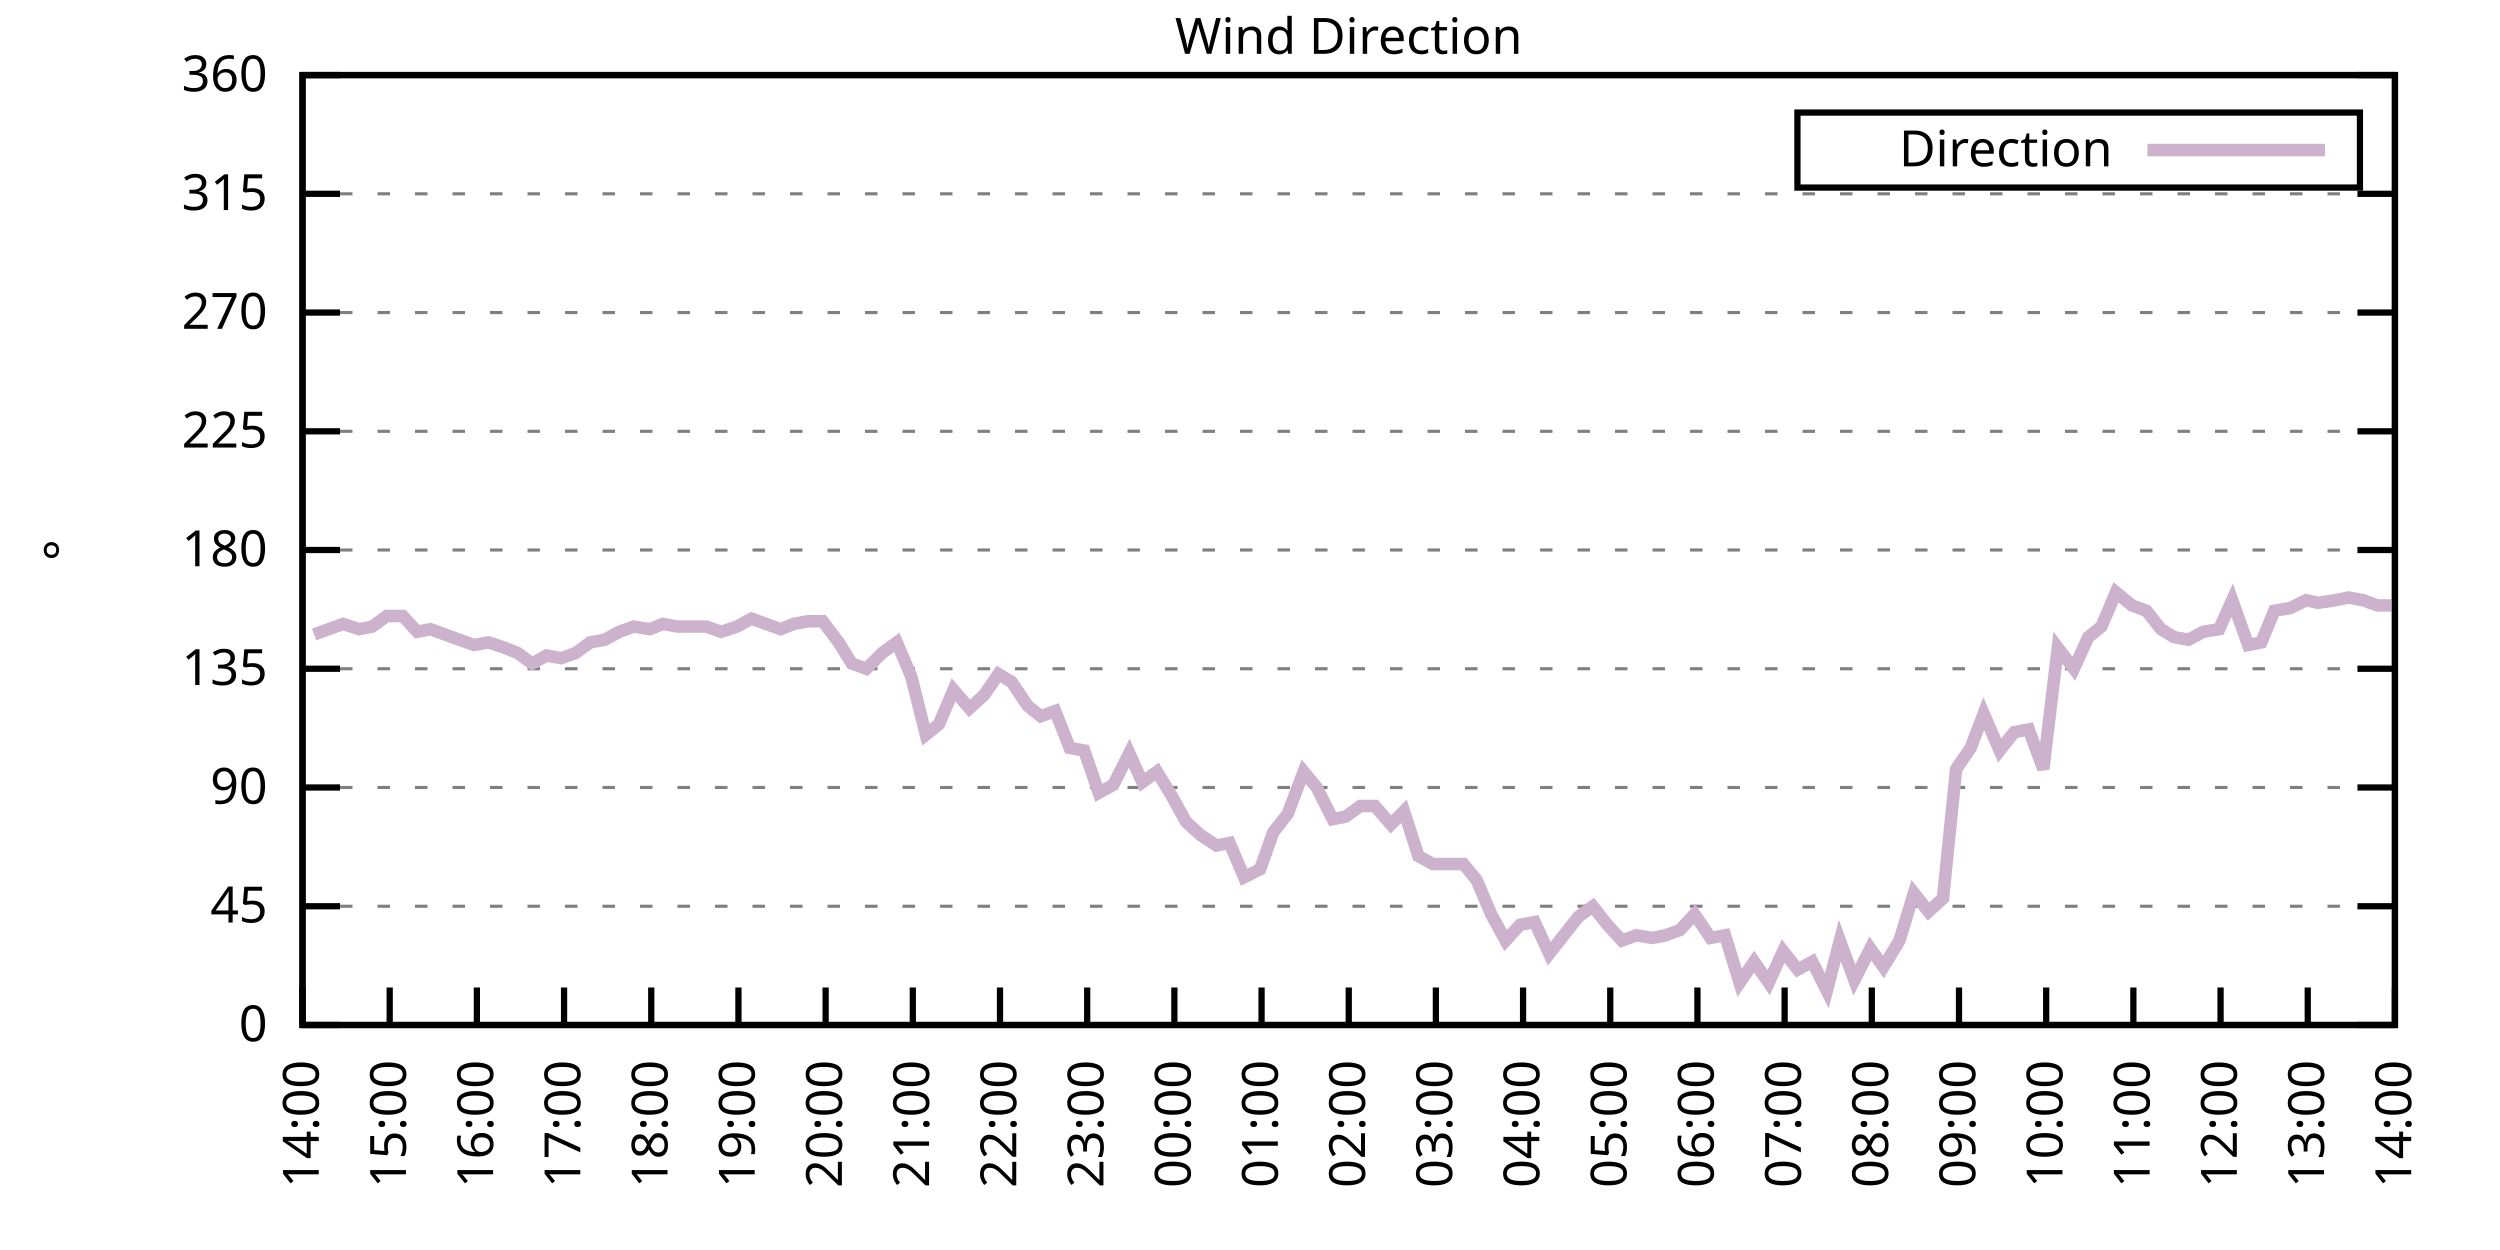
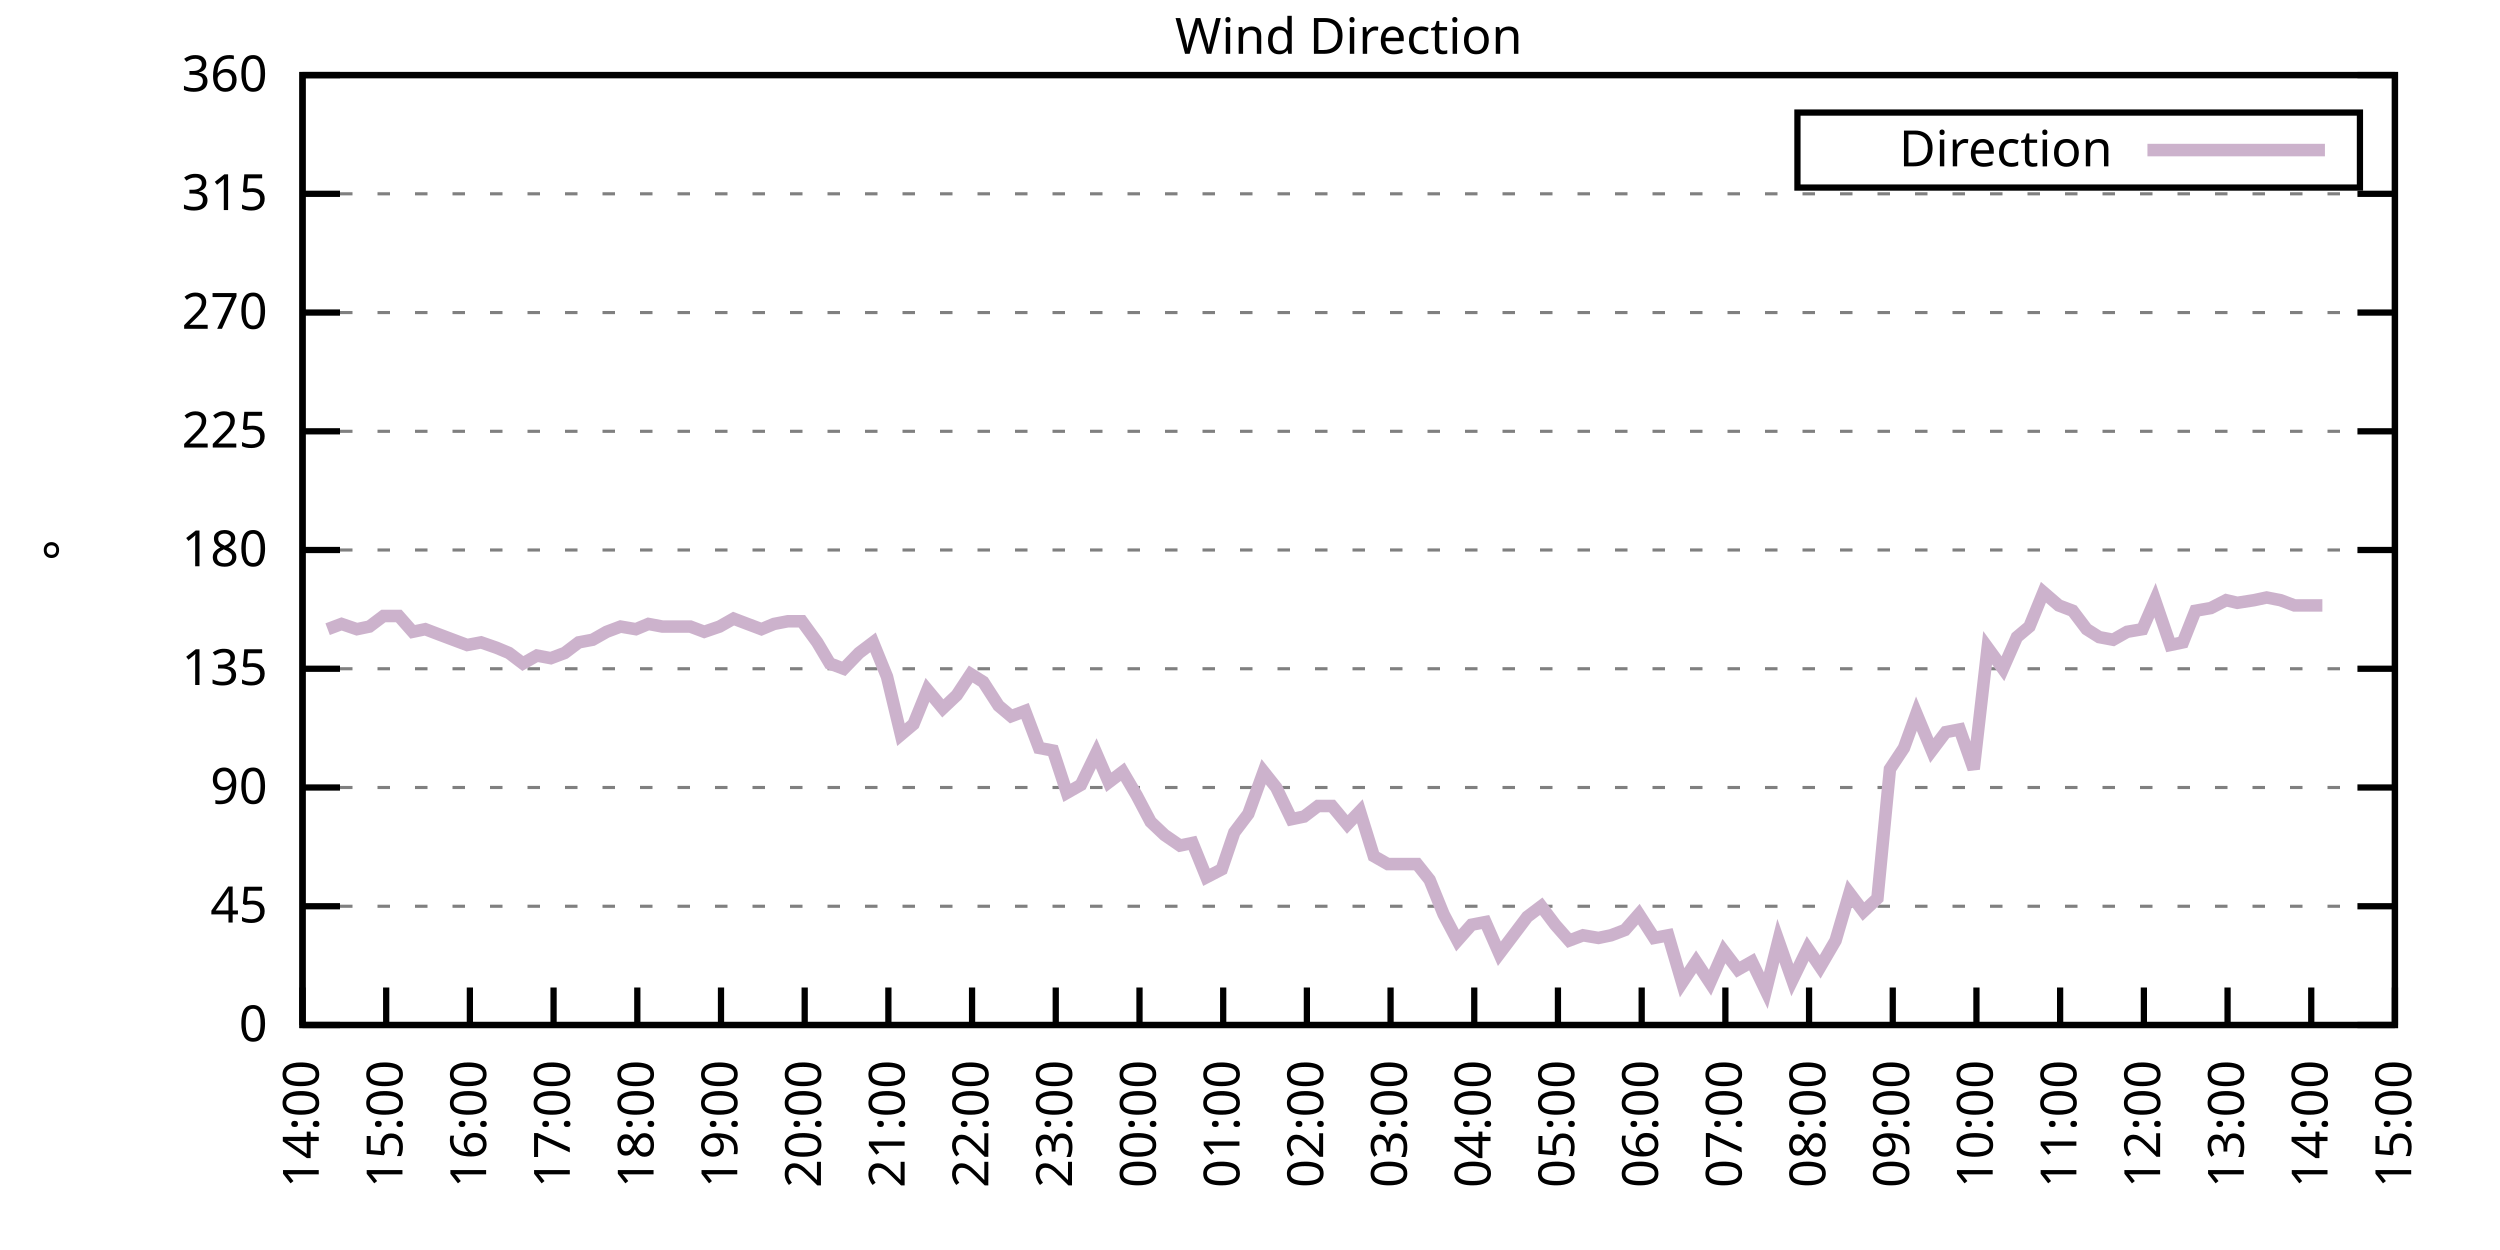
<svg xmlns="http://www.w3.org/2000/svg" xmlns:xlink="http://www.w3.org/1999/xlink" width="400" height="200" viewBox="0 0 400 200">
  <g id="gnuplot_canvas">
    <rect x="0" y="0" width="400" height="200" fill="none" />
    <defs>
      <circle id="gpDot" r="0.5" stroke-width="0.5" stroke="currentColor" />
      <path id="gpPt0" stroke-width="0.333" stroke="currentColor" d="M-1,0 h2 M0,-1 v2" />
      <path id="gpPt1" stroke-width="0.333" stroke="currentColor" d="M-1,-1 L1,1 M1,-1 L-1,1" />
      <path id="gpPt2" stroke-width="0.333" stroke="currentColor" d="M-1,0 L1,0 M0,-1 L0,1 M-1,-1 L1,1 M-1,1 L1,-1" />
      <rect id="gpPt3" stroke-width="0.333" stroke="currentColor" x="-1" y="-1" width="2" height="2" />
      <rect id="gpPt4" stroke-width="0.333" stroke="currentColor" fill="currentColor" x="-1" y="-1" width="2" height="2" />
      <circle id="gpPt5" stroke-width="0.333" stroke="currentColor" cx="0" cy="0" r="1" />
      <use xlink:href="#gpPt5" id="gpPt6" fill="currentColor" stroke="none" />
      <path id="gpPt7" stroke-width="0.333" stroke="currentColor" d="M0,-1.33 L-1.33,0.67 L1.33,0.67 z" />
      <use xlink:href="#gpPt7" id="gpPt8" fill="currentColor" stroke="none" />
      <use xlink:href="#gpPt7" id="gpPt9" stroke="currentColor" transform="rotate(180)" />
      <use xlink:href="#gpPt9" id="gpPt10" fill="currentColor" stroke="none" />
      <use xlink:href="#gpPt3" id="gpPt11" stroke="currentColor" transform="rotate(45)" />
      <use xlink:href="#gpPt11" id="gpPt12" fill="currentColor" stroke="none" />
      <path id="gpPt13" stroke-width="0.333" stroke="currentColor" d="M0,1.330 L1.265,0.411 L0.782,-1.067 L-0.782,-1.076 L-1.265,0.411 z" />
      <use xlink:href="#gpPt13" id="gpPt14" fill="currentColor" stroke="none" />
      <filter id="textbox" filterUnits="objectBoundingBox" x="0" y="0" height="1" width="1">
        <feFlood flood-color="white" flood-opacity="1" result="bgnd" />
        <feComposite in="SourceGraphic" in2="bgnd" operator="atop" />
      </filter>
      <filter id="greybox" filterUnits="objectBoundingBox" x="0" y="0" height="1" width="1">
        <feFlood flood-color="lightgrey" flood-opacity="1" result="grey" />
        <feComposite in="SourceGraphic" in2="grey" operator="atop" />
      </filter>
    </defs>
    <g fill="none" color="white" stroke="currentColor" stroke-width="1.00" stroke-linecap="butt" stroke-linejoin="miter">
</g>
    <g fill="none" color="black" stroke="currentColor" stroke-width="1.00" stroke-linecap="butt" stroke-linejoin="miter">
      <g stroke="none" shape-rendering="crispEdges">
        <polygon fill="rgb(255, 255, 255)" points="48.40,164.00 383.18,164.00 383.18,12.02 48.40,12.02 " />
      </g>
    </g>
    <g fill="none" color="black" stroke="currentColor" stroke-width="1.00" stroke-linecap="butt" stroke-linejoin="miter">
</g>
    <g fill="none" color="black" stroke="black" stroke-width="0.50" stroke-linecap="butt" stroke-linejoin="miter">
</g>
    <g fill="none" color="gray" stroke="currentColor" stroke-width="0.50" stroke-linecap="butt" stroke-linejoin="miter">
      <path stroke="gray" stroke-dasharray="2,4" class="gridline" d="M48.40,164.00 L383.19,164.00  " />
    </g>
    <g fill="none" color="gray" stroke="gray" stroke-width="1.00" stroke-linecap="butt" stroke-linejoin="miter">
</g>
    <g fill="none" color="black" stroke="currentColor" stroke-width="1.00" stroke-linecap="butt" stroke-linejoin="miter">
      <path stroke="black" d="M48.40,164.00 L54.40,164.00 M383.19,164.00 L377.19,164.00  " />
      <g transform="translate(42.80,166.60)" stroke="none" fill="black" font-family="Sans" font-size="8.00" text-anchor="end">
        <text>
          <tspan font-family="Sans"> 0</tspan>
        </text>
      </g>
    </g>
    <g fill="none" color="black" stroke="currentColor" stroke-width="1.00" stroke-linecap="butt" stroke-linejoin="miter">
</g>
    <g fill="none" color="black" stroke="black" stroke-width="0.50" stroke-linecap="butt" stroke-linejoin="miter">
</g>
    <g fill="none" color="gray" stroke="currentColor" stroke-width="0.50" stroke-linecap="butt" stroke-linejoin="miter">
      <path stroke="gray" stroke-dasharray="2,4" class="gridline" d="M48.40,145.00 L383.19,145.00  " />
    </g>
    <g fill="none" color="gray" stroke="gray" stroke-width="1.00" stroke-linecap="butt" stroke-linejoin="miter">
</g>
    <g fill="none" color="black" stroke="currentColor" stroke-width="1.00" stroke-linecap="butt" stroke-linejoin="miter">
      <path stroke="black" d="M48.40,145.00 L54.40,145.00 M383.19,145.00 L377.19,145.00  " />
      <g transform="translate(42.80,147.60)" stroke="none" fill="black" font-family="Sans" font-size="8.00" text-anchor="end">
        <text>
          <tspan font-family="Sans"> 45</tspan>
        </text>
      </g>
    </g>
    <g fill="none" color="black" stroke="currentColor" stroke-width="1.00" stroke-linecap="butt" stroke-linejoin="miter">
</g>
    <g fill="none" color="black" stroke="black" stroke-width="0.50" stroke-linecap="butt" stroke-linejoin="miter">
</g>
    <g fill="none" color="gray" stroke="currentColor" stroke-width="0.50" stroke-linecap="butt" stroke-linejoin="miter">
      <path stroke="gray" stroke-dasharray="2,4" class="gridline" d="M48.40,126.00 L383.19,126.00  " />
    </g>
    <g fill="none" color="gray" stroke="gray" stroke-width="1.00" stroke-linecap="butt" stroke-linejoin="miter">
</g>
    <g fill="none" color="black" stroke="currentColor" stroke-width="1.00" stroke-linecap="butt" stroke-linejoin="miter">
      <path stroke="black" d="M48.40,126.00 L54.40,126.00 M383.19,126.00 L377.19,126.00  " />
      <g transform="translate(42.80,128.60)" stroke="none" fill="black" font-family="Sans" font-size="8.00" text-anchor="end">
        <text>
          <tspan font-family="Sans"> 90</tspan>
        </text>
      </g>
    </g>
    <g fill="none" color="black" stroke="currentColor" stroke-width="1.00" stroke-linecap="butt" stroke-linejoin="miter">
</g>
    <g fill="none" color="black" stroke="black" stroke-width="0.50" stroke-linecap="butt" stroke-linejoin="miter">
</g>
    <g fill="none" color="gray" stroke="currentColor" stroke-width="0.50" stroke-linecap="butt" stroke-linejoin="miter">
      <path stroke="gray" stroke-dasharray="2,4" class="gridline" d="M48.40,107.00 L383.19,107.00  " />
    </g>
    <g fill="none" color="gray" stroke="gray" stroke-width="1.00" stroke-linecap="butt" stroke-linejoin="miter">
</g>
    <g fill="none" color="black" stroke="currentColor" stroke-width="1.00" stroke-linecap="butt" stroke-linejoin="miter">
      <path stroke="black" d="M48.40,107.00 L54.40,107.00 M383.19,107.00 L377.19,107.00  " />
      <g transform="translate(42.80,109.60)" stroke="none" fill="black" font-family="Sans" font-size="8.00" text-anchor="end">
        <text>
          <tspan font-family="Sans"> 135</tspan>
        </text>
      </g>
    </g>
    <g fill="none" color="black" stroke="currentColor" stroke-width="1.00" stroke-linecap="butt" stroke-linejoin="miter">
</g>
    <g fill="none" color="black" stroke="black" stroke-width="0.50" stroke-linecap="butt" stroke-linejoin="miter">
</g>
    <g fill="none" color="gray" stroke="currentColor" stroke-width="0.50" stroke-linecap="butt" stroke-linejoin="miter">
      <path stroke="gray" stroke-dasharray="2,4" class="gridline" d="M48.40,88.00 L383.19,88.00  " />
    </g>
    <g fill="none" color="gray" stroke="gray" stroke-width="1.00" stroke-linecap="butt" stroke-linejoin="miter">
</g>
    <g fill="none" color="black" stroke="currentColor" stroke-width="1.00" stroke-linecap="butt" stroke-linejoin="miter">
      <path stroke="black" d="M48.40,88.00 L54.40,88.00 M383.19,88.00 L377.19,88.00  " />
      <g transform="translate(42.80,90.60)" stroke="none" fill="black" font-family="Sans" font-size="8.00" text-anchor="end">
        <text>
          <tspan font-family="Sans"> 180</tspan>
        </text>
      </g>
    </g>
    <g fill="none" color="black" stroke="currentColor" stroke-width="1.00" stroke-linecap="butt" stroke-linejoin="miter">
</g>
    <g fill="none" color="black" stroke="black" stroke-width="0.50" stroke-linecap="butt" stroke-linejoin="miter">
</g>
    <g fill="none" color="gray" stroke="currentColor" stroke-width="0.50" stroke-linecap="butt" stroke-linejoin="miter">
      <path stroke="gray" stroke-dasharray="2,4" class="gridline" d="M48.40,69.01 L383.19,69.01  " />
    </g>
    <g fill="none" color="gray" stroke="gray" stroke-width="1.00" stroke-linecap="butt" stroke-linejoin="miter">
</g>
    <g fill="none" color="black" stroke="currentColor" stroke-width="1.00" stroke-linecap="butt" stroke-linejoin="miter">
      <path stroke="black" d="M48.40,69.01 L54.40,69.01 M383.19,69.01 L377.19,69.01  " />
      <g transform="translate(42.80,71.61)" stroke="none" fill="black" font-family="Sans" font-size="8.00" text-anchor="end">
        <text>
          <tspan font-family="Sans"> 225</tspan>
        </text>
      </g>
    </g>
    <g fill="none" color="black" stroke="currentColor" stroke-width="1.00" stroke-linecap="butt" stroke-linejoin="miter">
</g>
    <g fill="none" color="black" stroke="black" stroke-width="0.50" stroke-linecap="butt" stroke-linejoin="miter">
</g>
    <g fill="none" color="gray" stroke="currentColor" stroke-width="0.50" stroke-linecap="butt" stroke-linejoin="miter">
      <path stroke="gray" stroke-dasharray="2,4" class="gridline" d="M48.40,50.01 L383.19,50.01  " />
    </g>
    <g fill="none" color="gray" stroke="gray" stroke-width="1.00" stroke-linecap="butt" stroke-linejoin="miter">
</g>
    <g fill="none" color="black" stroke="currentColor" stroke-width="1.00" stroke-linecap="butt" stroke-linejoin="miter">
      <path stroke="black" d="M48.40,50.01 L54.40,50.01 M383.19,50.01 L377.19,50.01  " />
      <g transform="translate(42.80,52.61)" stroke="none" fill="black" font-family="Sans" font-size="8.00" text-anchor="end">
        <text>
          <tspan font-family="Sans"> 270</tspan>
        </text>
      </g>
    </g>
    <g fill="none" color="black" stroke="currentColor" stroke-width="1.00" stroke-linecap="butt" stroke-linejoin="miter">
</g>
    <g fill="none" color="black" stroke="black" stroke-width="0.50" stroke-linecap="butt" stroke-linejoin="miter">
</g>
    <g fill="none" color="gray" stroke="currentColor" stroke-width="0.50" stroke-linecap="butt" stroke-linejoin="miter">
      <path stroke="gray" stroke-dasharray="2,4" class="gridline" d="M48.40,31.01 L383.19,31.01  " />
    </g>
    <g fill="none" color="gray" stroke="gray" stroke-width="1.00" stroke-linecap="butt" stroke-linejoin="miter">
</g>
    <g fill="none" color="black" stroke="currentColor" stroke-width="1.00" stroke-linecap="butt" stroke-linejoin="miter">
      <path stroke="black" d="M48.40,31.01 L54.40,31.01 M383.19,31.01 L377.19,31.01  " />
      <g transform="translate(42.80,33.61)" stroke="none" fill="black" font-family="Sans" font-size="8.00" text-anchor="end">
        <text>
          <tspan font-family="Sans"> 315</tspan>
        </text>
      </g>
    </g>
    <g fill="none" color="black" stroke="currentColor" stroke-width="1.00" stroke-linecap="butt" stroke-linejoin="miter">
</g>
    <g fill="none" color="black" stroke="black" stroke-width="0.50" stroke-linecap="butt" stroke-linejoin="miter">
</g>
    <g fill="none" color="gray" stroke="currentColor" stroke-width="0.50" stroke-linecap="butt" stroke-linejoin="miter">
      <path stroke="gray" stroke-dasharray="2,4" class="gridline" d="M48.40,12.01 L383.19,12.01  " />
    </g>
    <g fill="none" color="gray" stroke="gray" stroke-width="1.00" stroke-linecap="butt" stroke-linejoin="miter">
</g>
    <g fill="none" color="black" stroke="currentColor" stroke-width="1.00" stroke-linecap="butt" stroke-linejoin="miter">
      <path stroke="black" d="M48.40,12.01 L54.40,12.01 M383.19,12.01 L377.19,12.01  " />
      <g transform="translate(42.80,14.61)" stroke="none" fill="black" font-family="Sans" font-size="8.00" text-anchor="end">
        <text>
          <tspan font-family="Sans"> 360</tspan>
        </text>
      </g>
    </g>
    <g fill="none" color="black" stroke="currentColor" stroke-width="1.00" stroke-linecap="butt" stroke-linejoin="miter">
      <path stroke="black" d="M48.40,164.00 L48.40,158.00  " />
      <g transform="translate(51.00,169.60) rotate(270.00)" stroke="none" fill="black" font-family="Sans" font-size="8.00" text-anchor="end">
        <text>
          <tspan font-family="Sans">14:00</tspan>
        </text>
      </g>
    </g>
    <g fill="none" color="black" stroke="currentColor" stroke-width="1.00" stroke-linecap="butt" stroke-linejoin="miter">
-       <path stroke="black" d="M62.35,164.00 L62.35,158.00  " />
-       <g transform="translate(64.95,169.60) rotate(270.00)" stroke="none" fill="black" font-family="Sans" font-size="8.00" text-anchor="end">
+       <path stroke="black" d="M61.79,164.00 L61.79,158.00  " />
+       <g transform="translate(64.39,169.60) rotate(270.00)" stroke="none" fill="black" font-family="Sans" font-size="8.00" text-anchor="end">
        <text>
          <tspan font-family="Sans">15:00</tspan>
        </text>
      </g>
    </g>
    <g fill="none" color="black" stroke="currentColor" stroke-width="1.00" stroke-linecap="butt" stroke-linejoin="miter">
-       <path stroke="black" d="M76.30,164.00 L76.30,158.00  " />
-       <g transform="translate(78.90,169.60) rotate(270.00)" stroke="none" fill="black" font-family="Sans" font-size="8.00" text-anchor="end">
+       <path stroke="black" d="M75.18,164.00 L75.18,158.00  " />
+       <g transform="translate(77.78,169.60) rotate(270.00)" stroke="none" fill="black" font-family="Sans" font-size="8.00" text-anchor="end">
        <text>
          <tspan font-family="Sans">16:00</tspan>
        </text>
      </g>
    </g>
    <g fill="none" color="black" stroke="currentColor" stroke-width="1.00" stroke-linecap="butt" stroke-linejoin="miter">
-       <path stroke="black" d="M90.25,164.00 L90.25,158.00  " />
-       <g transform="translate(92.85,169.60) rotate(270.00)" stroke="none" fill="black" font-family="Sans" font-size="8.00" text-anchor="end">
+       <path stroke="black" d="M88.57,164.00 L88.57,158.00  " />
+       <g transform="translate(91.17,169.60) rotate(270.00)" stroke="none" fill="black" font-family="Sans" font-size="8.00" text-anchor="end">
        <text>
          <tspan font-family="Sans">17:00</tspan>
        </text>
      </g>
    </g>
    <g fill="none" color="black" stroke="currentColor" stroke-width="1.00" stroke-linecap="butt" stroke-linejoin="miter">
-       <path stroke="black" d="M104.20,164.00 L104.20,158.00  " />
-       <g transform="translate(106.80,169.60) rotate(270.00)" stroke="none" fill="black" font-family="Sans" font-size="8.00" text-anchor="end">
+       <path stroke="black" d="M101.97,164.00 L101.97,158.00  " />
+       <g transform="translate(104.57,169.60) rotate(270.00)" stroke="none" fill="black" font-family="Sans" font-size="8.00" text-anchor="end">
        <text>
          <tspan font-family="Sans">18:00</tspan>
        </text>
      </g>
    </g>
    <g fill="none" color="black" stroke="currentColor" stroke-width="1.00" stroke-linecap="butt" stroke-linejoin="miter">
-       <path stroke="black" d="M118.15,164.00 L118.15,158.00  " />
-       <g transform="translate(120.75,169.60) rotate(270.00)" stroke="none" fill="black" font-family="Sans" font-size="8.00" text-anchor="end">
+       <path stroke="black" d="M115.36,164.00 L115.36,158.00  " />
+       <g transform="translate(117.96,169.60) rotate(270.00)" stroke="none" fill="black" font-family="Sans" font-size="8.00" text-anchor="end">
        <text>
          <tspan font-family="Sans">19:00</tspan>
        </text>
      </g>
    </g>
    <g fill="none" color="black" stroke="currentColor" stroke-width="1.00" stroke-linecap="butt" stroke-linejoin="miter">
-       <path stroke="black" d="M132.10,164.00 L132.10,158.00  " />
-       <g transform="translate(134.70,169.60) rotate(270.00)" stroke="none" fill="black" font-family="Sans" font-size="8.00" text-anchor="end">
+       <path stroke="black" d="M128.75,164.00 L128.75,158.00  " />
+       <g transform="translate(131.35,169.60) rotate(270.00)" stroke="none" fill="black" font-family="Sans" font-size="8.00" text-anchor="end">
        <text>
          <tspan font-family="Sans">20:00</tspan>
        </text>
      </g>
    </g>
    <g fill="none" color="black" stroke="currentColor" stroke-width="1.00" stroke-linecap="butt" stroke-linejoin="miter">
-       <path stroke="black" d="M146.05,164.00 L146.05,158.00  " />
-       <g transform="translate(148.65,169.60) rotate(270.00)" stroke="none" fill="black" font-family="Sans" font-size="8.00" text-anchor="end">
+       <path stroke="black" d="M142.14,164.00 L142.14,158.00  " />
+       <g transform="translate(144.74,169.60) rotate(270.00)" stroke="none" fill="black" font-family="Sans" font-size="8.00" text-anchor="end">
        <text>
          <tspan font-family="Sans">21:00</tspan>
        </text>
      </g>
    </g>
    <g fill="none" color="black" stroke="currentColor" stroke-width="1.00" stroke-linecap="butt" stroke-linejoin="miter">
-       <path stroke="black" d="M160.00,164.00 L160.00,158.00  " />
-       <g transform="translate(162.60,169.60) rotate(270.00)" stroke="none" fill="black" font-family="Sans" font-size="8.00" text-anchor="end">
+       <path stroke="black" d="M155.53,164.00 L155.53,158.00  " />
+       <g transform="translate(158.13,169.60) rotate(270.00)" stroke="none" fill="black" font-family="Sans" font-size="8.00" text-anchor="end">
        <text>
          <tspan font-family="Sans">22:00</tspan>
        </text>
      </g>
    </g>
    <g fill="none" color="black" stroke="currentColor" stroke-width="1.00" stroke-linecap="butt" stroke-linejoin="miter">
-       <path stroke="black" d="M173.95,164.00 L173.95,158.00  " />
-       <g transform="translate(176.55,169.60) rotate(270.00)" stroke="none" fill="black" font-family="Sans" font-size="8.00" text-anchor="end">
+       <path stroke="black" d="M168.92,164.00 L168.92,158.00  " />
+       <g transform="translate(171.52,169.60) rotate(270.00)" stroke="none" fill="black" font-family="Sans" font-size="8.00" text-anchor="end">
        <text>
          <tspan font-family="Sans">23:00</tspan>
        </text>
      </g>
    </g>
    <g fill="none" color="black" stroke="currentColor" stroke-width="1.00" stroke-linecap="butt" stroke-linejoin="miter">
-       <path stroke="black" d="M187.90,164.00 L187.90,158.00  " />
-       <g transform="translate(190.50,169.60) rotate(270.00)" stroke="none" fill="black" font-family="Sans" font-size="8.00" text-anchor="end">
+       <path stroke="black" d="M182.32,164.00 L182.32,158.00  " />
+       <g transform="translate(184.92,169.60) rotate(270.00)" stroke="none" fill="black" font-family="Sans" font-size="8.00" text-anchor="end">
        <text>
          <tspan font-family="Sans">00:00</tspan>
        </text>
      </g>
    </g>
    <g fill="none" color="black" stroke="currentColor" stroke-width="1.00" stroke-linecap="butt" stroke-linejoin="miter">
-       <path stroke="black" d="M201.85,164.00 L201.85,158.00  " />
-       <g transform="translate(204.45,169.60) rotate(270.00)" stroke="none" fill="black" font-family="Sans" font-size="8.00" text-anchor="end">
+       <path stroke="black" d="M195.71,164.00 L195.71,158.00  " />
+       <g transform="translate(198.31,169.60) rotate(270.00)" stroke="none" fill="black" font-family="Sans" font-size="8.00" text-anchor="end">
        <text>
          <tspan font-family="Sans">01:00</tspan>
        </text>
      </g>
    </g>
    <g fill="none" color="black" stroke="currentColor" stroke-width="1.00" stroke-linecap="butt" stroke-linejoin="miter">
-       <path stroke="black" d="M215.80,164.00 L215.80,158.00  " />
-       <g transform="translate(218.40,169.60) rotate(270.00)" stroke="none" fill="black" font-family="Sans" font-size="8.00" text-anchor="end">
+       <path stroke="black" d="M209.10,164.00 L209.10,158.00  " />
+       <g transform="translate(211.70,169.60) rotate(270.00)" stroke="none" fill="black" font-family="Sans" font-size="8.00" text-anchor="end">
        <text>
          <tspan font-family="Sans">02:00</tspan>
        </text>
      </g>
    </g>
    <g fill="none" color="black" stroke="currentColor" stroke-width="1.00" stroke-linecap="butt" stroke-linejoin="miter">
-       <path stroke="black" d="M229.74,164.00 L229.74,158.00  " />
-       <g transform="translate(232.34,169.60) rotate(270.00)" stroke="none" fill="black" font-family="Sans" font-size="8.00" text-anchor="end">
+       <path stroke="black" d="M222.49,164.00 L222.49,158.00  " />
+       <g transform="translate(225.09,169.60) rotate(270.00)" stroke="none" fill="black" font-family="Sans" font-size="8.00" text-anchor="end">
        <text>
          <tspan font-family="Sans">03:00</tspan>
        </text>
      </g>
    </g>
    <g fill="none" color="black" stroke="currentColor" stroke-width="1.00" stroke-linecap="butt" stroke-linejoin="miter">
-       <path stroke="black" d="M243.69,164.00 L243.69,158.00  " />
-       <g transform="translate(246.29,169.60) rotate(270.00)" stroke="none" fill="black" font-family="Sans" font-size="8.00" text-anchor="end">
+       <path stroke="black" d="M235.88,164.00 L235.88,158.00  " />
+       <g transform="translate(238.48,169.60) rotate(270.00)" stroke="none" fill="black" font-family="Sans" font-size="8.00" text-anchor="end">
        <text>
          <tspan font-family="Sans">04:00</tspan>
        </text>
      </g>
    </g>
    <g fill="none" color="black" stroke="currentColor" stroke-width="1.00" stroke-linecap="butt" stroke-linejoin="miter">
-       <path stroke="black" d="M257.64,164.00 L257.64,158.00  " />
-       <g transform="translate(260.24,169.60) rotate(270.00)" stroke="none" fill="black" font-family="Sans" font-size="8.00" text-anchor="end">
+       <path stroke="black" d="M249.27,164.00 L249.27,158.00  " />
+       <g transform="translate(251.87,169.60) rotate(270.00)" stroke="none" fill="black" font-family="Sans" font-size="8.00" text-anchor="end">
        <text>
          <tspan font-family="Sans">05:00</tspan>
        </text>
      </g>
    </g>
    <g fill="none" color="black" stroke="currentColor" stroke-width="1.00" stroke-linecap="butt" stroke-linejoin="miter">
-       <path stroke="black" d="M271.59,164.00 L271.59,158.00  " />
-       <g transform="translate(274.19,169.60) rotate(270.00)" stroke="none" fill="black" font-family="Sans" font-size="8.00" text-anchor="end">
+       <path stroke="black" d="M262.67,164.00 L262.67,158.00  " />
+       <g transform="translate(265.27,169.60) rotate(270.00)" stroke="none" fill="black" font-family="Sans" font-size="8.00" text-anchor="end">
        <text>
          <tspan font-family="Sans">06:00</tspan>
        </text>
      </g>
    </g>
    <g fill="none" color="black" stroke="currentColor" stroke-width="1.00" stroke-linecap="butt" stroke-linejoin="miter">
-       <path stroke="black" d="M285.54,164.00 L285.54,158.00  " />
-       <g transform="translate(288.14,169.60) rotate(270.00)" stroke="none" fill="black" font-family="Sans" font-size="8.00" text-anchor="end">
+       <path stroke="black" d="M276.06,164.00 L276.06,158.00  " />
+       <g transform="translate(278.66,169.60) rotate(270.00)" stroke="none" fill="black" font-family="Sans" font-size="8.00" text-anchor="end">
        <text>
          <tspan font-family="Sans">07:00</tspan>
        </text>
      </g>
    </g>
    <g fill="none" color="black" stroke="currentColor" stroke-width="1.00" stroke-linecap="butt" stroke-linejoin="miter">
-       <path stroke="black" d="M299.49,164.00 L299.49,158.00  " />
-       <g transform="translate(302.09,169.60) rotate(270.00)" stroke="none" fill="black" font-family="Sans" font-size="8.00" text-anchor="end">
+       <path stroke="black" d="M289.45,164.00 L289.45,158.00  " />
+       <g transform="translate(292.05,169.60) rotate(270.00)" stroke="none" fill="black" font-family="Sans" font-size="8.00" text-anchor="end">
        <text>
          <tspan font-family="Sans">08:00</tspan>
        </text>
      </g>
    </g>
    <g fill="none" color="black" stroke="currentColor" stroke-width="1.00" stroke-linecap="butt" stroke-linejoin="miter">
-       <path stroke="black" d="M313.44,164.00 L313.44,158.00  " />
-       <g transform="translate(316.04,169.60) rotate(270.00)" stroke="none" fill="black" font-family="Sans" font-size="8.00" text-anchor="end">
+       <path stroke="black" d="M302.84,164.00 L302.84,158.00  " />
+       <g transform="translate(305.44,169.60) rotate(270.00)" stroke="none" fill="black" font-family="Sans" font-size="8.00" text-anchor="end">
        <text>
          <tspan font-family="Sans">09:00</tspan>
        </text>
      </g>
    </g>
    <g fill="none" color="black" stroke="currentColor" stroke-width="1.00" stroke-linecap="butt" stroke-linejoin="miter">
-       <path stroke="black" d="M327.39,164.00 L327.39,158.00  " />
-       <g transform="translate(329.99,169.60) rotate(270.00)" stroke="none" fill="black" font-family="Sans" font-size="8.00" text-anchor="end">
+       <path stroke="black" d="M316.23,164.00 L316.23,158.00  " />
+       <g transform="translate(318.83,169.60) rotate(270.00)" stroke="none" fill="black" font-family="Sans" font-size="8.00" text-anchor="end">
        <text>
          <tspan font-family="Sans">10:00</tspan>
        </text>
      </g>
    </g>
    <g fill="none" color="black" stroke="currentColor" stroke-width="1.00" stroke-linecap="butt" stroke-linejoin="miter">
-       <path stroke="black" d="M341.34,164.00 L341.34,158.00  " />
-       <g transform="translate(343.94,169.60) rotate(270.00)" stroke="none" fill="black" font-family="Sans" font-size="8.00" text-anchor="end">
+       <path stroke="black" d="M329.62,164.00 L329.62,158.00  " />
+       <g transform="translate(332.22,169.60) rotate(270.00)" stroke="none" fill="black" font-family="Sans" font-size="8.00" text-anchor="end">
        <text>
          <tspan font-family="Sans">11:00</tspan>
        </text>
      </g>
    </g>
    <g fill="none" color="black" stroke="currentColor" stroke-width="1.00" stroke-linecap="butt" stroke-linejoin="miter">
-       <path stroke="black" d="M355.29,164.00 L355.29,158.00  " />
-       <g transform="translate(357.89,169.60) rotate(270.00)" stroke="none" fill="black" font-family="Sans" font-size="8.00" text-anchor="end">
+       <path stroke="black" d="M343.02,164.00 L343.02,158.00  " />
+       <g transform="translate(345.62,169.60) rotate(270.00)" stroke="none" fill="black" font-family="Sans" font-size="8.00" text-anchor="end">
        <text>
          <tspan font-family="Sans">12:00</tspan>
        </text>
      </g>
    </g>
    <g fill="none" color="black" stroke="currentColor" stroke-width="1.00" stroke-linecap="butt" stroke-linejoin="miter">
-       <path stroke="black" d="M369.24,164.00 L369.24,158.00  " />
-       <g transform="translate(371.84,169.60) rotate(270.00)" stroke="none" fill="black" font-family="Sans" font-size="8.00" text-anchor="end">
+       <path stroke="black" d="M356.41,164.00 L356.41,158.00  " />
+       <g transform="translate(359.01,169.60) rotate(270.00)" stroke="none" fill="black" font-family="Sans" font-size="8.00" text-anchor="end">
        <text>
          <tspan font-family="Sans">13:00</tspan>
+         </text>
+       </g>
+     </g>
+     <g fill="none" color="black" stroke="currentColor" stroke-width="1.00" stroke-linecap="butt" stroke-linejoin="miter">
+       <path stroke="black" d="M369.80,164.00 L369.80,158.00  " />
+       <g transform="translate(372.40,169.60) rotate(270.00)" stroke="none" fill="black" font-family="Sans" font-size="8.00" text-anchor="end">
+         <text>
+           <tspan font-family="Sans">14:00</tspan>
        </text>
      </g>
    </g>
    <g fill="none" color="black" stroke="currentColor" stroke-width="1.00" stroke-linecap="butt" stroke-linejoin="miter">
      <path stroke="black" d="M383.19,164.00 L383.19,158.00  " />
      <g transform="translate(385.79,169.60) rotate(270.00)" stroke="none" fill="black" font-family="Sans" font-size="8.00" text-anchor="end">
        <text>
-           <tspan font-family="Sans">14:00</tspan>
+           <tspan font-family="Sans">15:00</tspan>
        </text>
      </g>
    </g>
    <g fill="none" color="black" stroke="currentColor" stroke-width="1.00" stroke-linecap="butt" stroke-linejoin="miter">
</g>
    <g fill="none" color="black" stroke="currentColor" stroke-width="1.00" stroke-linecap="butt" stroke-linejoin="miter">
      <path stroke="black" d="M48.40,12.01 L48.40,164.00 L383.19,164.00 L383.19,12.01 L48.40,12.01 Z  " />
    </g>
    <g fill="none" color="black" stroke="currentColor" stroke-width="1.00" stroke-linecap="butt" stroke-linejoin="miter">
</g>
    <g fill="none" color="black" stroke="currentColor" stroke-width="1.00" stroke-linecap="butt" stroke-linejoin="miter">
      <path stroke="black" d="M287.59,30.01 L287.59,18.01 L377.59,18.01 L377.59,30.01 L287.59,30.01 Z  " />
    </g>
    <g id="Wind_direction_plot_1">
      <g fill="none" color="white" stroke="black" stroke-width="2.00" stroke-linecap="butt" stroke-linejoin="miter">
</g>
      <g fill="none" color="black" stroke="currentColor" stroke-width="2.00" stroke-linecap="butt" stroke-linejoin="miter">
        <g transform="translate(337.99,26.61)" stroke="none" fill="black" font-family="Sans" font-size="8.00" text-anchor="end">
          <text>
            <tspan font-family="Sans">Direction</tspan>
          </text>
        </g>
      </g>
      <g fill="none" color="black" stroke="currentColor" stroke-width="2.00" stroke-linecap="butt" stroke-linejoin="miter">
-         <path stroke="rgb(204, 178, 204)" d="M343.59,24.01 L371.99,24.01 M50.26,101.52 L52.58,100.67 L54.91,99.83 L57.47,100.67 L59.56,100.25 L61.88,98.56   L64.44,98.56 L66.77,101.09 L68.86,100.67 L71.18,101.52 L73.51,102.36 L75.83,103.20 L78.16,102.78 L80.72,103.63   L82.81,104.47 L85.13,106.16 L87.46,104.89 L89.78,105.31 L92.11,104.47 L94.43,102.78 L96.76,102.36 L99.08,101.09   L101.41,100.25 L103.97,100.67 L106.06,99.83 L108.38,100.25 L110.71,100.25 L113.03,100.25 L115.36,101.09 L117.92,100.25   L120.24,98.98 L122.57,99.83 L124.89,100.67 L126.98,99.83 L129.31,99.40 L131.63,99.40 L134.19,102.78 L136.28,106.16   L138.61,107.00 L141.16,104.47 L143.49,102.78 L145.81,108.27 L148.14,117.56 L150.23,115.87 L152.56,110.38 L155.11,113.34   L157.44,111.23 L159.76,107.85 L161.86,109.11 L164.41,112.91 L166.51,114.60 L168.83,113.76 L171.16,119.67 L173.48,120.09   L175.81,126.85 L178.13,125.58 L180.69,120.51 L182.78,125.16 L185.11,123.47 L187.43,127.27 L189.76,131.49 L192.08,133.60   L194.64,135.29 L196.73,134.87 L199.06,140.36 L201.61,139.09 L203.71,133.18 L206.03,130.22 L208.59,123.47 L210.68,126.00   L213.24,131.07 L215.33,130.65 L217.65,128.96 L219.98,128.96 L222.54,131.91 L224.63,129.80 L226.95,136.98 L229.28,138.25   L231.60,138.25 L234.16,138.25 L236.25,140.78 L238.58,146.27 L240.90,150.49 L243.23,147.96 L245.55,147.53 L247.88,152.60   L252.53,146.69 L254.85,145.00 L257.18,147.96 L259.50,150.49 L261.83,149.65 L264.39,150.07 L266.48,149.65 L268.80,148.80   L271.13,146.27 L273.69,150.07 L276.01,149.65 L278.34,157.24 L280.66,153.87 L282.99,157.24 L285.31,152.18 L287.64,155.13   L289.96,153.87 L292.29,158.51 L294.38,150.49 L296.70,156.82 L299.26,151.76 L301.35,154.71 L303.91,150.49 L306.23,142.89   L308.56,145.85 L310.88,143.73 L312.98,123.05 L315.30,119.67 L317.39,114.18 L319.95,120.09 L322.28,117.14 L324.60,116.71   L326.93,123.05 L329.25,103.63 L331.81,107.00 L334.13,101.94 L336.23,100.25 L338.55,94.76 L341.11,96.87 L343.43,97.72   L345.76,100.67 L347.85,101.94 L350.18,102.36 L352.50,101.09 L355.06,100.67 L357.15,96.03 L359.71,103.20 L361.80,102.78   L363.89,97.72 L366.45,97.29 L369.01,96.03 L370.87,96.45 L373.66,96.03 L375.75,95.60 L378.08,96.03 L380.40,96.87   L382.73,96.87  " />
+         <path stroke="rgb(204, 178, 204)" d="M343.59,24.01 L371.99,24.01 M52.42,100.67 L54.65,99.83 L57.10,100.67 L59.11,100.25 L61.35,98.56 L63.80,98.56   L66.03,101.09 L68.04,100.67 L70.27,101.52 L72.50,102.36 L74.74,103.20 L76.97,102.78 L79.42,103.63 L81.43,104.47   L83.66,106.16 L85.90,104.89 L88.13,105.31 L90.36,104.47 L92.59,102.78 L94.82,102.36 L97.06,101.09 L99.29,100.25   L101.74,100.67 L103.75,99.83 L105.98,100.25 L108.22,100.25 L110.45,100.25 L112.68,101.09 L115.13,100.25 L117.37,98.98   L119.60,99.83 L121.83,100.67 L123.84,99.83 L126.07,99.40 L128.30,99.40 L130.76,102.78 L132.77,106.16 L135.00,107.00   L137.45,104.47 L139.69,102.78 L141.92,108.27 L144.15,117.56 L146.16,115.87 L148.39,110.38 L150.85,113.34 L153.08,111.23   L155.31,107.85 L157.32,109.11 L159.77,112.91 L161.78,114.60 L164.01,113.76 L166.25,119.67 L168.48,120.09 L170.71,126.85   L172.94,125.58 L175.40,120.51 L177.41,125.16 L179.64,123.47 L181.87,127.27 L184.10,131.49 L186.33,133.60 L188.79,135.29   L190.80,134.87 L193.03,140.36 L195.48,139.09 L197.49,133.18 L199.73,130.22 L202.18,123.47 L204.19,126.00 L206.64,131.07   L208.65,130.65 L210.88,128.96 L213.12,128.96 L215.57,131.91 L217.58,129.80 L219.81,136.98 L222.04,138.25 L224.28,138.25   L226.73,138.25 L228.74,140.78 L230.97,146.27 L233.20,150.49 L235.44,147.96 L237.67,147.53 L239.90,152.60 L244.36,146.69   L246.60,145.00 L248.83,147.96 L251.06,150.49 L253.29,149.65 L255.75,150.07 L257.76,149.65 L259.99,148.80 L262.22,146.27   L264.67,150.07 L266.91,149.65 L269.14,157.24 L271.37,153.87 L273.60,157.24 L275.83,152.18 L278.07,155.13 L280.30,153.87   L282.53,158.51 L284.54,150.49 L286.77,156.82 L289.23,151.76 L291.23,154.71 L293.69,150.49 L295.92,142.89 L298.15,145.85   L300.39,143.73 L302.39,123.05 L304.63,119.67 L306.63,114.18 L309.09,120.09 L311.32,117.14 L313.55,116.71 L315.79,123.05   L318.02,103.63 L320.47,107.00 L322.70,101.94 L324.71,100.25 L326.95,94.76 L329.40,96.87 L331.63,97.72 L333.86,100.67   L335.87,101.94 L338.10,102.36 L340.34,101.09 L342.79,100.67 L344.80,96.03 L347.26,103.20 L349.26,102.78 L351.27,97.72   L353.73,97.29 L356.18,96.03 L357.97,96.45 L360.65,96.03 L362.66,95.60 L364.89,96.03 L367.12,96.87 L369.35,96.87   L371.58,96.87  " />
      </g>
    </g>
    <g fill="none" color="black" stroke="currentColor" stroke-width="2.00" stroke-linecap="butt" stroke-linejoin="miter">
</g>
    <g fill="none" color="black" stroke="black" stroke-width="1.00" stroke-linecap="butt" stroke-linejoin="miter">
</g>
    <g fill="none" color="black" stroke="currentColor" stroke-width="1.00" stroke-linecap="butt" stroke-linejoin="miter">
      <path stroke="black" d="M48.40,12.01 L48.40,164.00 L383.19,164.00 L383.19,12.01 L48.40,12.01 Z  " />
      <g transform="translate(12.80,88.01) rotate(270.00)" stroke="none" fill="black" font-family="Sans" font-size="8.00" text-anchor="middle">
        <text>
          <tspan font-family="Sans">°</tspan>
        </text>
      </g>
    </g>
    <g fill="none" color="black" stroke="currentColor" stroke-width="1.00" stroke-linecap="butt" stroke-linejoin="miter">
</g>
    <g fill="none" color="black" stroke="currentColor" stroke-width="1.00" stroke-linecap="butt" stroke-linejoin="miter">
      <g transform="translate(215.79,8.61)" stroke="none" fill="black" font-family="Sans" font-size="8.00" text-anchor="middle">
        <text>
          <tspan font-family="Sans">Wind Direction</tspan>
        </text>
      </g>
    </g>
    <g fill="none" color="black" stroke="currentColor" stroke-width="1.00" stroke-linecap="butt" stroke-linejoin="miter">
</g>
  </g>
</svg>
